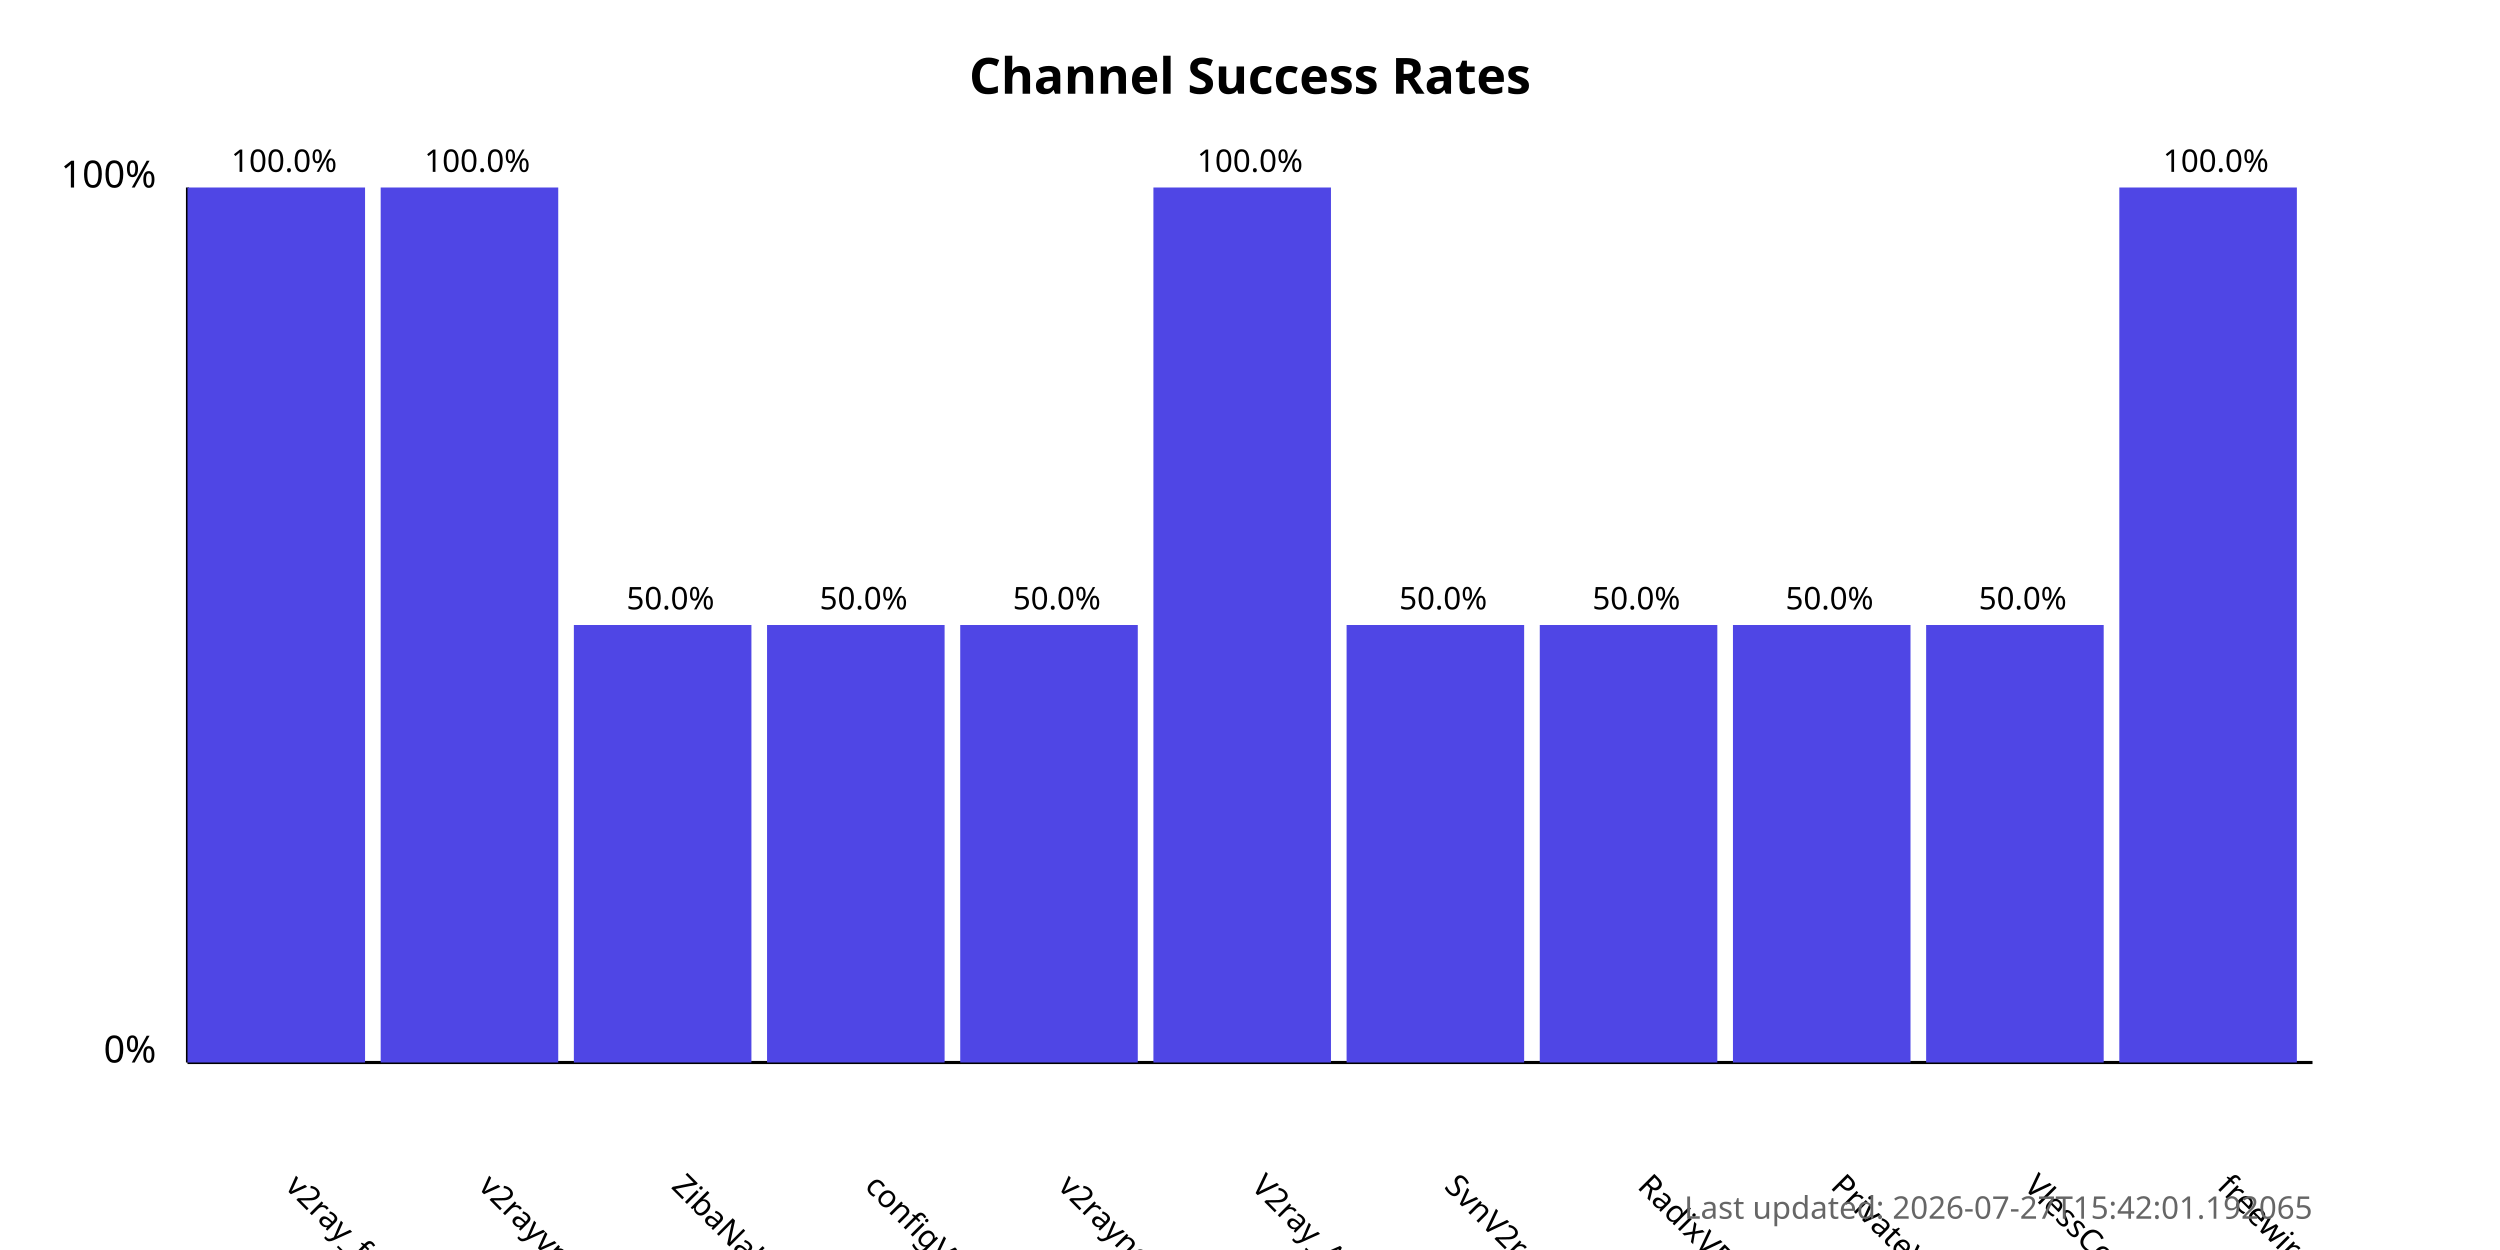
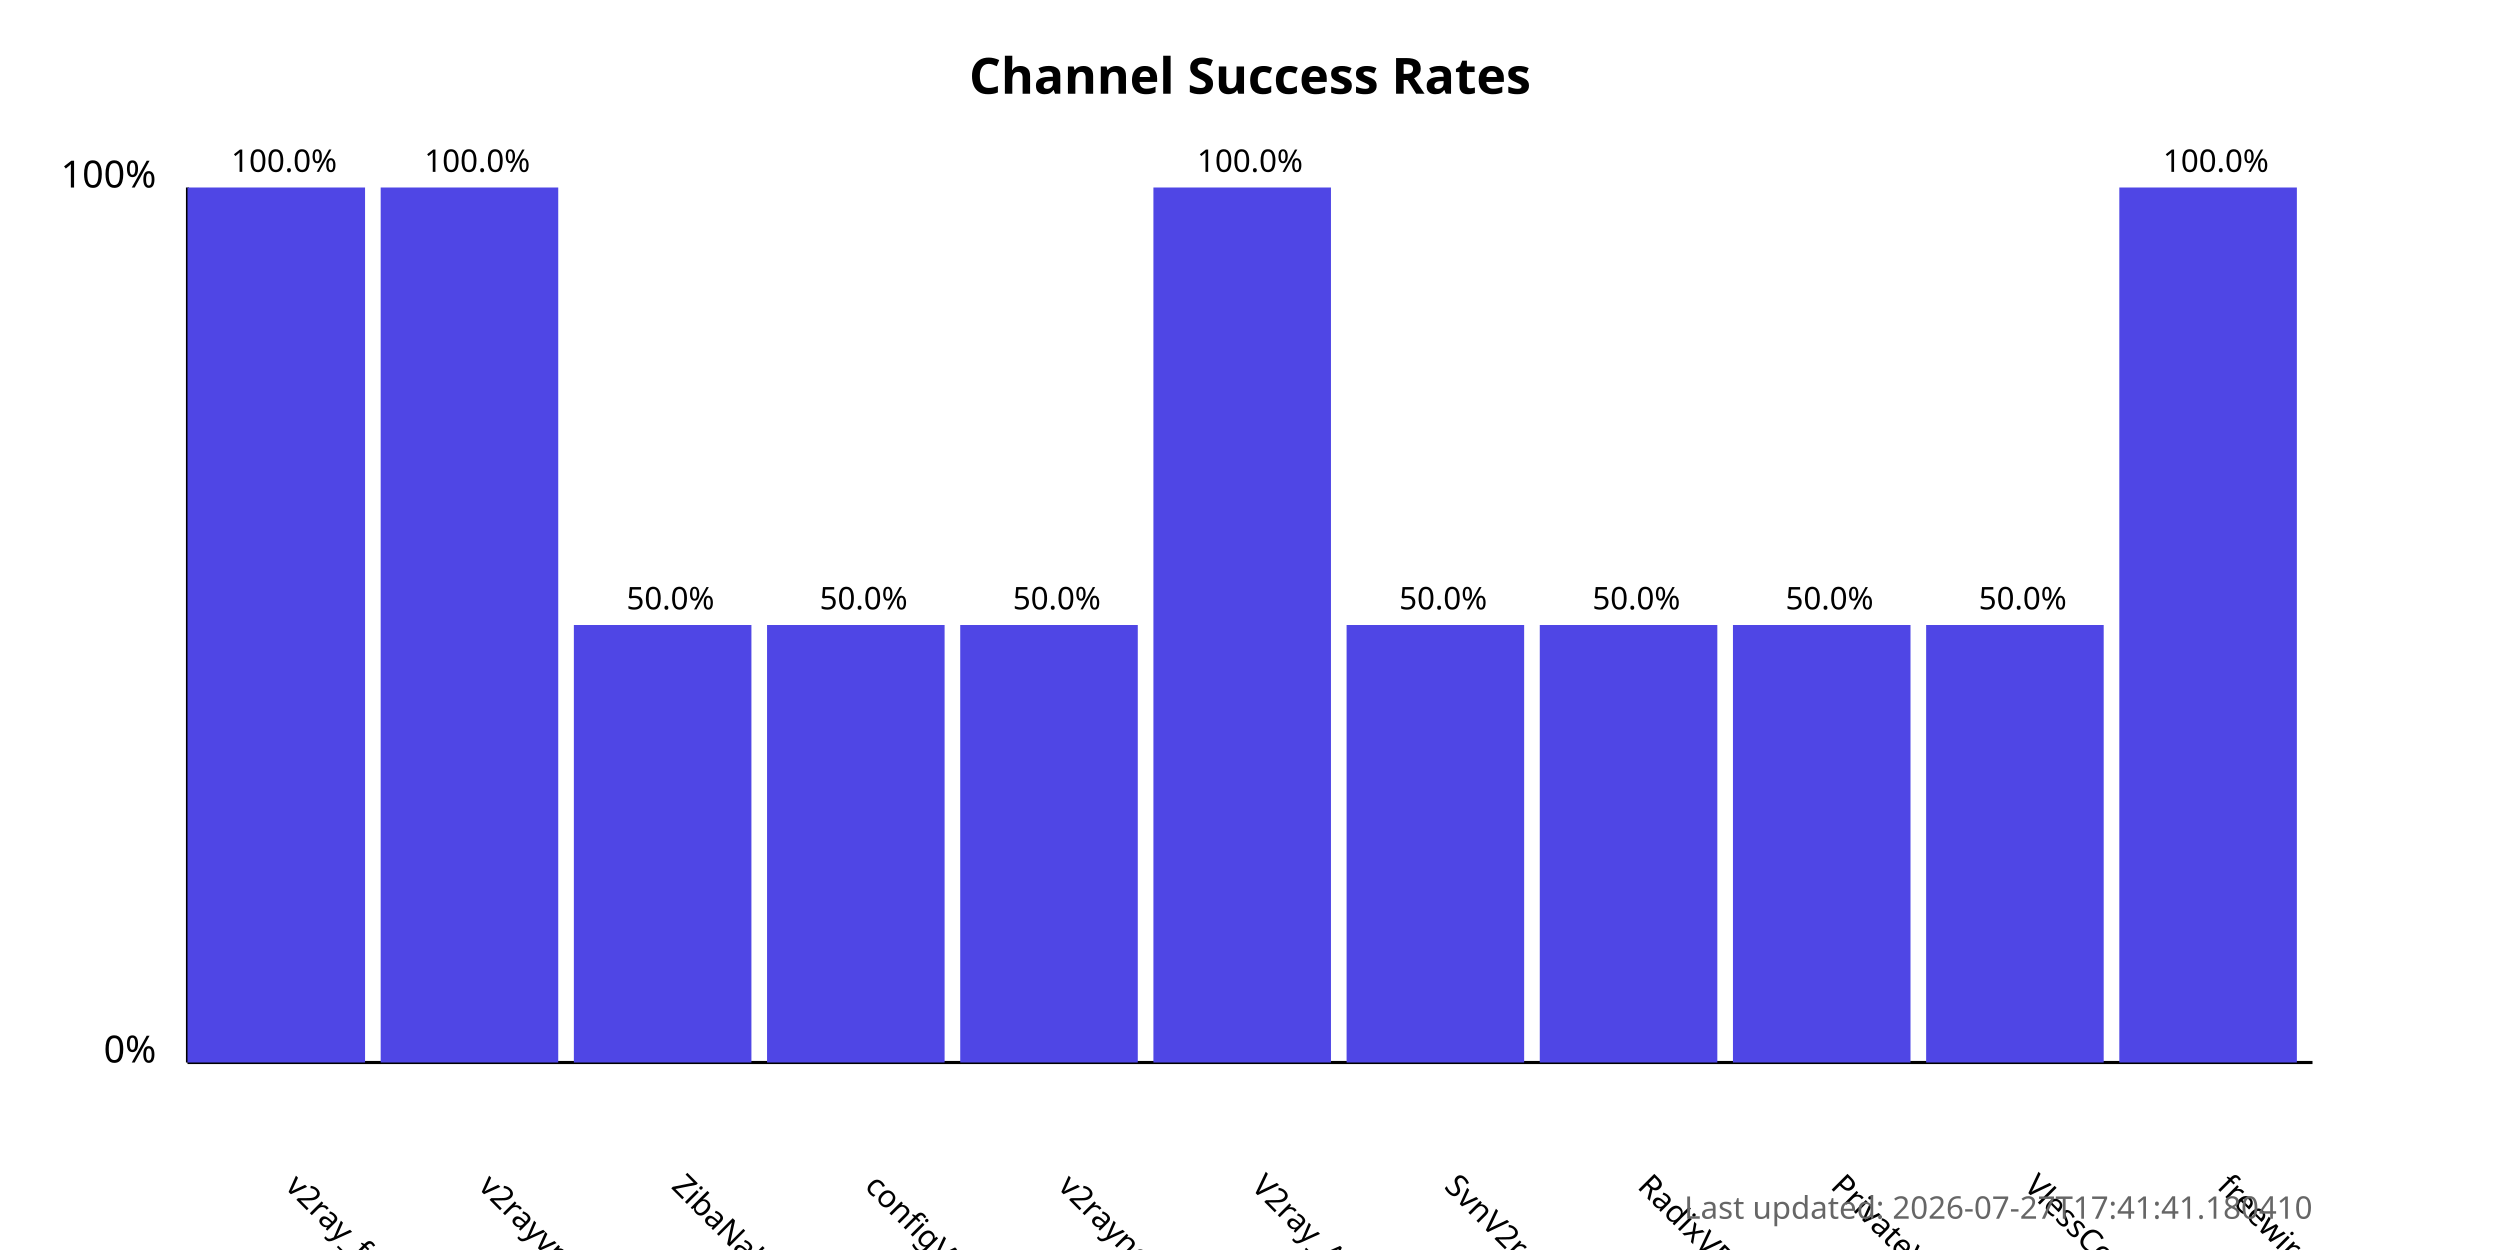
<svg xmlns="http://www.w3.org/2000/svg" width="800" height="400">
  <style>
            .chart-title { font: bold 16px sans-serif; }
            .axis-label { font: 12px sans-serif; }
            .tick-label { font: 10px sans-serif; }
            .bar { fill: #4f46e5; }
            .bar:hover { fill: #6366f1; }
            .timestamp { font: 10px sans-serif; fill: #666; }
        </style>
  <text x="400.0" y="30" text-anchor="middle" class="chart-title">
            Channel Success Rates
        </text>
  <line x1="60" y1="340" x2="60" y2="60" stroke="black" stroke-width="1" />
  <line x1="60" y1="340" x2="740" y2="340" stroke="black" stroke-width="1" />
  <text x="50" y="340" text-anchor="end" class="axis-label">0%</text>
  <text x="50" y="60" text-anchor="end" class="axis-label">100%</text>
  <g>
    <rect x="60" y="60.0" width="56.818" height="280.0" class="bar" />
    <text x="90.909" y="380" transform="rotate(45, 90.90909, 380)" text-anchor="start" class="tick-label">
                v2ray_free_conf
            </text>
    <text x="90.909" y="55.0" text-anchor="middle" class="tick-label">
                100.0%
            </text>
  </g>
  <g>
    <rect x="121.818" y="60.0" width="56.818" height="280.0" class="bar" />
    <text x="152.727" y="380" transform="rotate(45, 152.7273, 380)" text-anchor="start" class="tick-label">
                v2rayvpno
            </text>
    <text x="152.727" y="55.0" text-anchor="middle" class="tick-label">
                100.0%
            </text>
  </g>
  <g>
    <rect x="183.636" y="200.0" width="56.818" height="140.0" class="bar" />
    <text x="214.545" y="380" transform="rotate(45, 214.5455, 380)" text-anchor="start" class="tick-label">
                ZibaNabz
            </text>
    <text x="214.545" y="195.0" text-anchor="middle" class="tick-label">
                50.0%
            </text>
  </g>
  <g>
    <rect x="245.455" y="200.0" width="56.818" height="140.0" class="bar" />
    <text x="276.364" y="380" transform="rotate(45, 276.3636, 380)" text-anchor="start" class="tick-label">
                configV2rayForFree
            </text>
    <text x="276.364" y="195.0" text-anchor="middle" class="tick-label">
                50.0%
            </text>
  </g>
  <g>
    <rect x="307.273" y="200.0" width="56.818" height="140.0" class="bar" />
    <text x="338.182" y="380" transform="rotate(45, 338.1818, 380)" text-anchor="start" class="tick-label">
                v2rayngvpn
            </text>
    <text x="338.182" y="195.0" text-anchor="middle" class="tick-label">
                50.0%
            </text>
  </g>
  <g>
    <rect x="369.091" y="60.0" width="56.818" height="280.0" class="bar" />
    <text x="400.0" y="380" transform="rotate(45, 400.0, 380)" text-anchor="start" class="tick-label">
                V2ray_Alpha
            </text>
    <text x="400.0" y="55.0" text-anchor="middle" class="tick-label">
                100.0%
            </text>
  </g>
  <g>
    <rect x="430.909" y="200.0" width="56.818" height="140.0" class="bar" />
    <text x="461.818" y="380" transform="rotate(45, 461.8182, 380)" text-anchor="start" class="tick-label">
                SvnV2ray
            </text>
    <text x="461.818" y="195.0" text-anchor="middle" class="tick-label">
                50.0%
            </text>
  </g>
  <g>
    <rect x="492.727" y="200.0" width="56.818" height="140.0" class="bar" />
    <text x="523.636" y="380" transform="rotate(45, 523.6364, 380)" text-anchor="start" class="tick-label">
                RadixVPN
            </text>
    <text x="523.636" y="195.0" text-anchor="middle" class="tick-label">
                50.0%
            </text>
  </g>
  <g>
    <rect x="554.545" y="200.0" width="56.818" height="140.0" class="bar" />
    <text x="585.455" y="380" transform="rotate(45, 585.4545, 380)" text-anchor="start" class="tick-label">
                PrivateVPNs
            </text>
    <text x="585.455" y="195.0" text-anchor="middle" class="tick-label">
                50.0%
            </text>
  </g>
  <g>
    <rect x="616.364" y="200.0" width="56.818" height="140.0" class="bar" />
    <text x="647.273" y="380" transform="rotate(45, 647.2727, 380)" text-anchor="start" class="tick-label">
                VlessConfig
            </text>
    <text x="647.273" y="195.0" text-anchor="middle" class="tick-label">
                50.0%
            </text>
  </g>
  <g>
    <rect x="678.182" y="60.0" width="56.818" height="280.0" class="bar" />
    <text x="709.091" y="380" transform="rotate(45, 709.0909, 380)" text-anchor="start" class="tick-label">
                freewireguard
            </text>
    <text x="709.091" y="55.0" text-anchor="middle" class="tick-label">
                100.0%
            </text>
  </g>
  <text x="740" y="390" text-anchor="end" class="timestamp">
-             Last updated: 2026-07-27T15:42:01.192065
+             Last updated: 2026-07-27T17:41:41.180410
        </text>
</svg>
